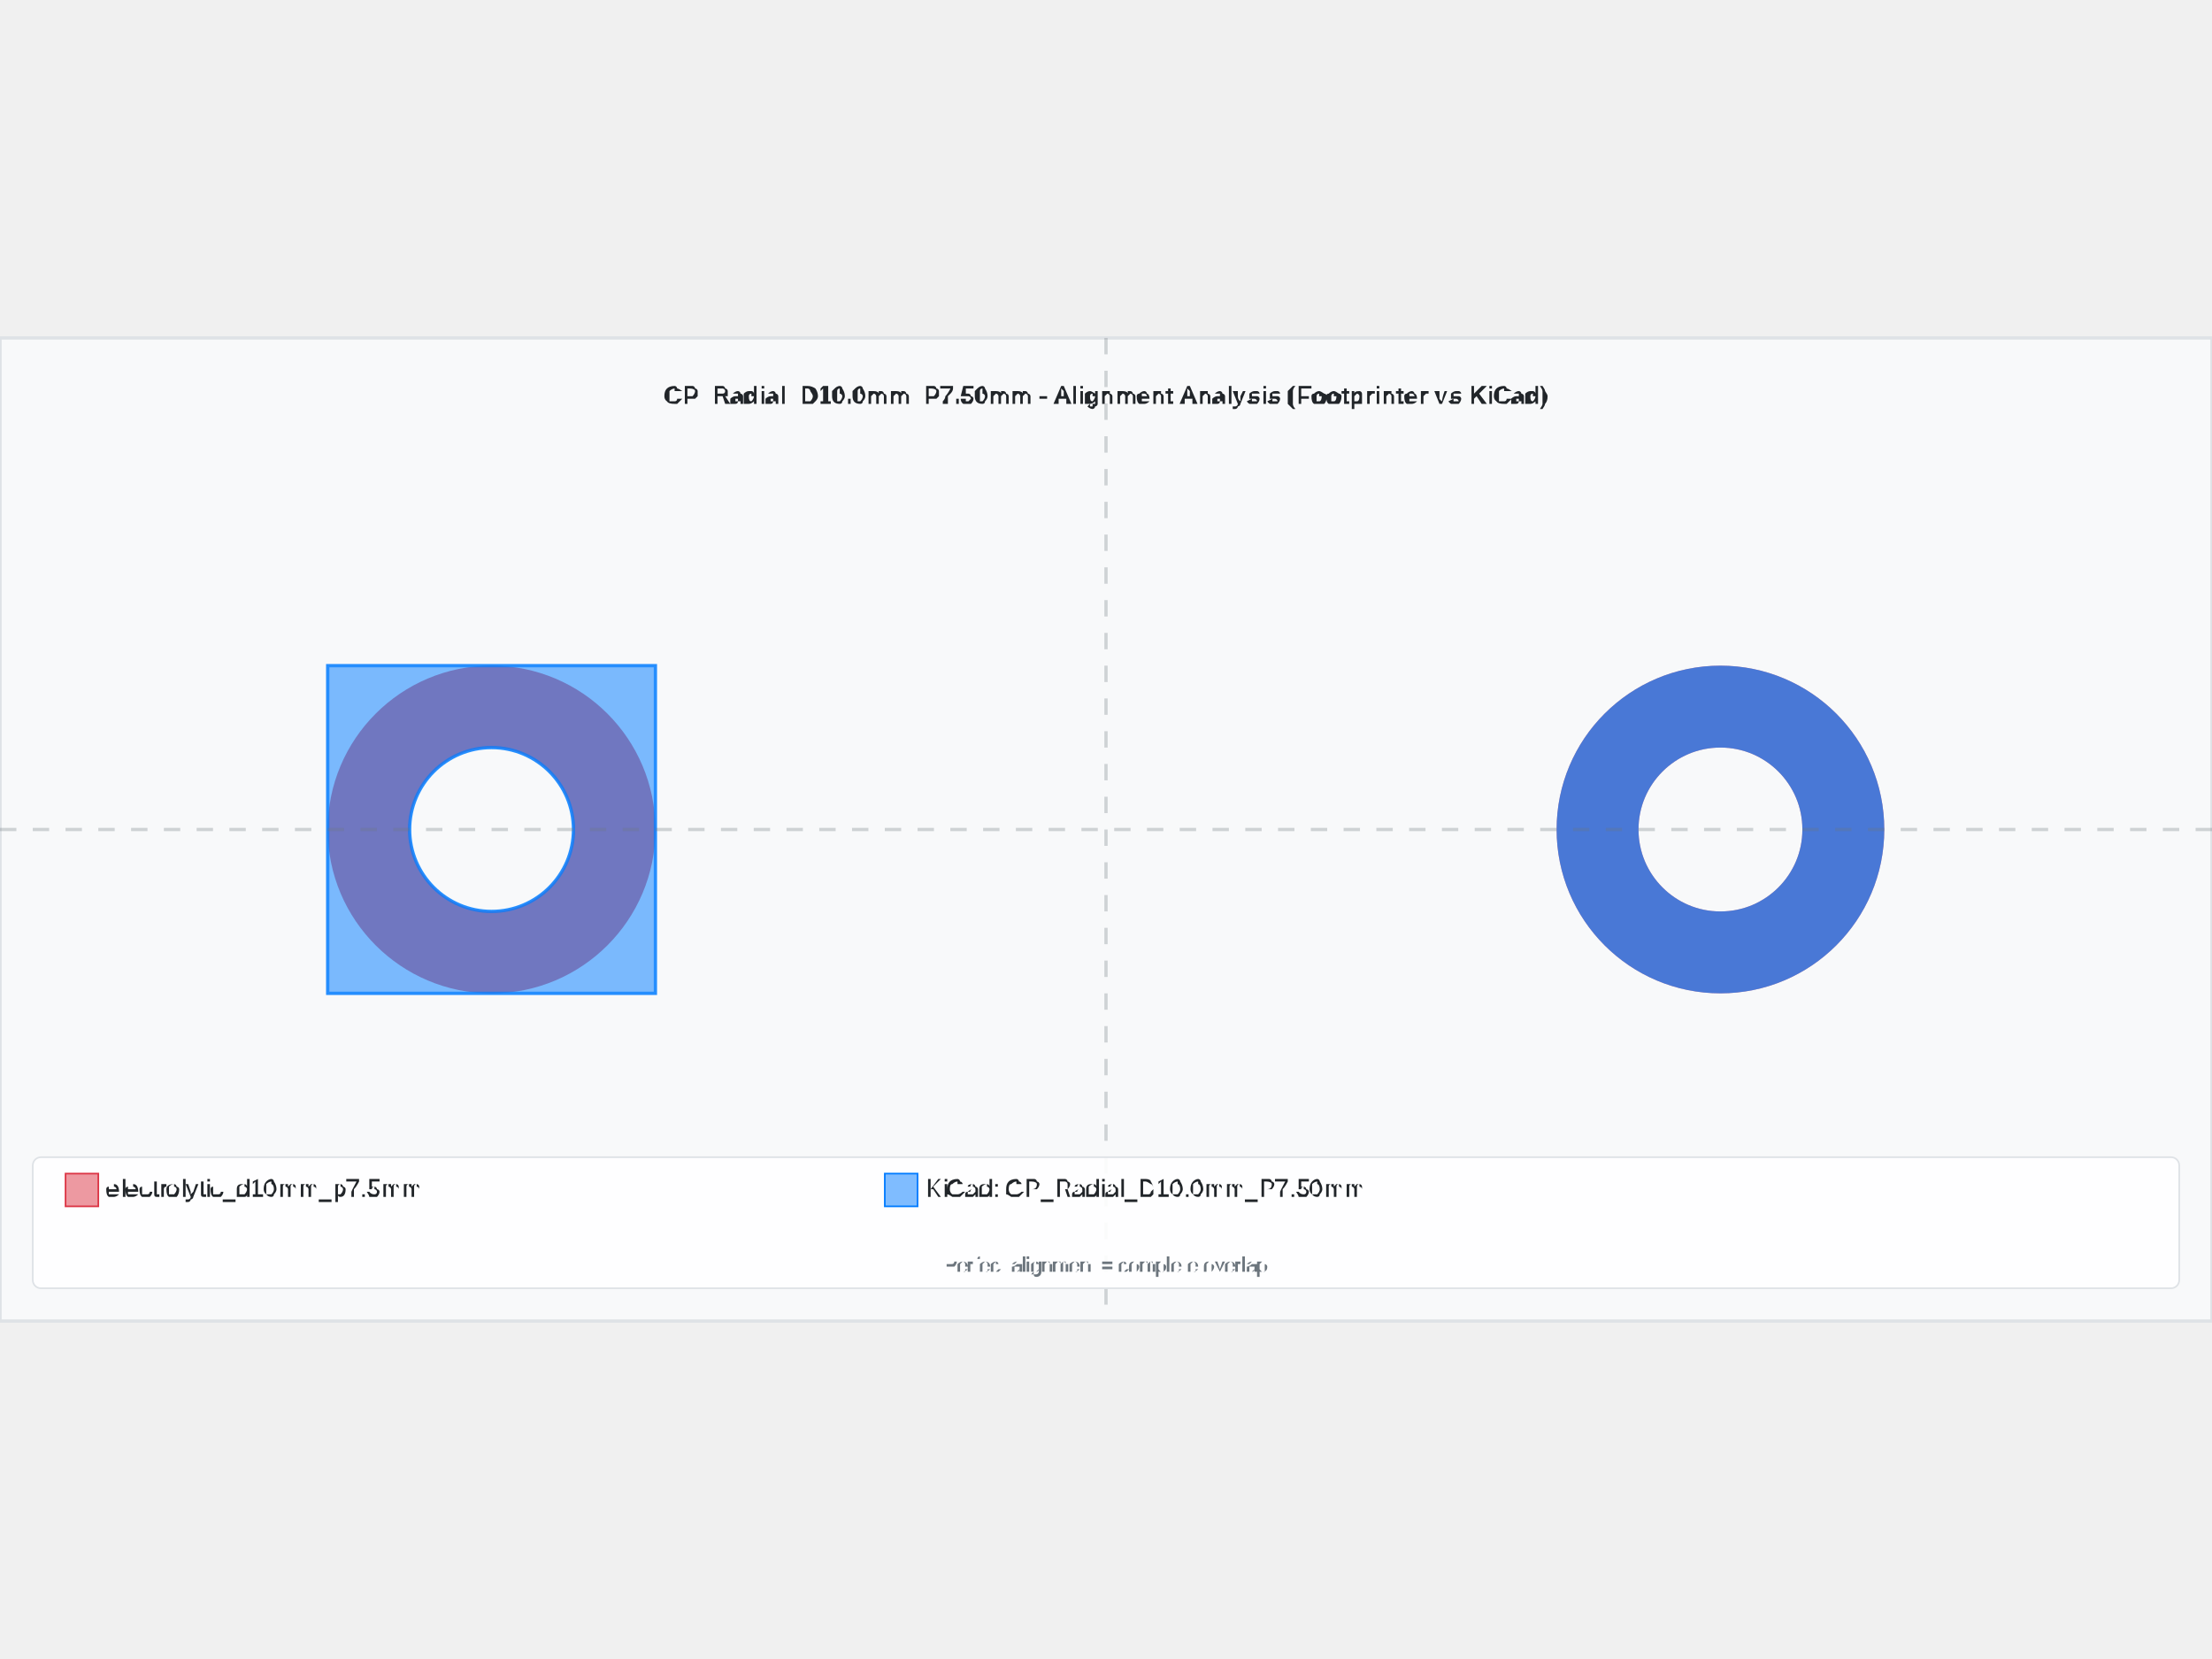
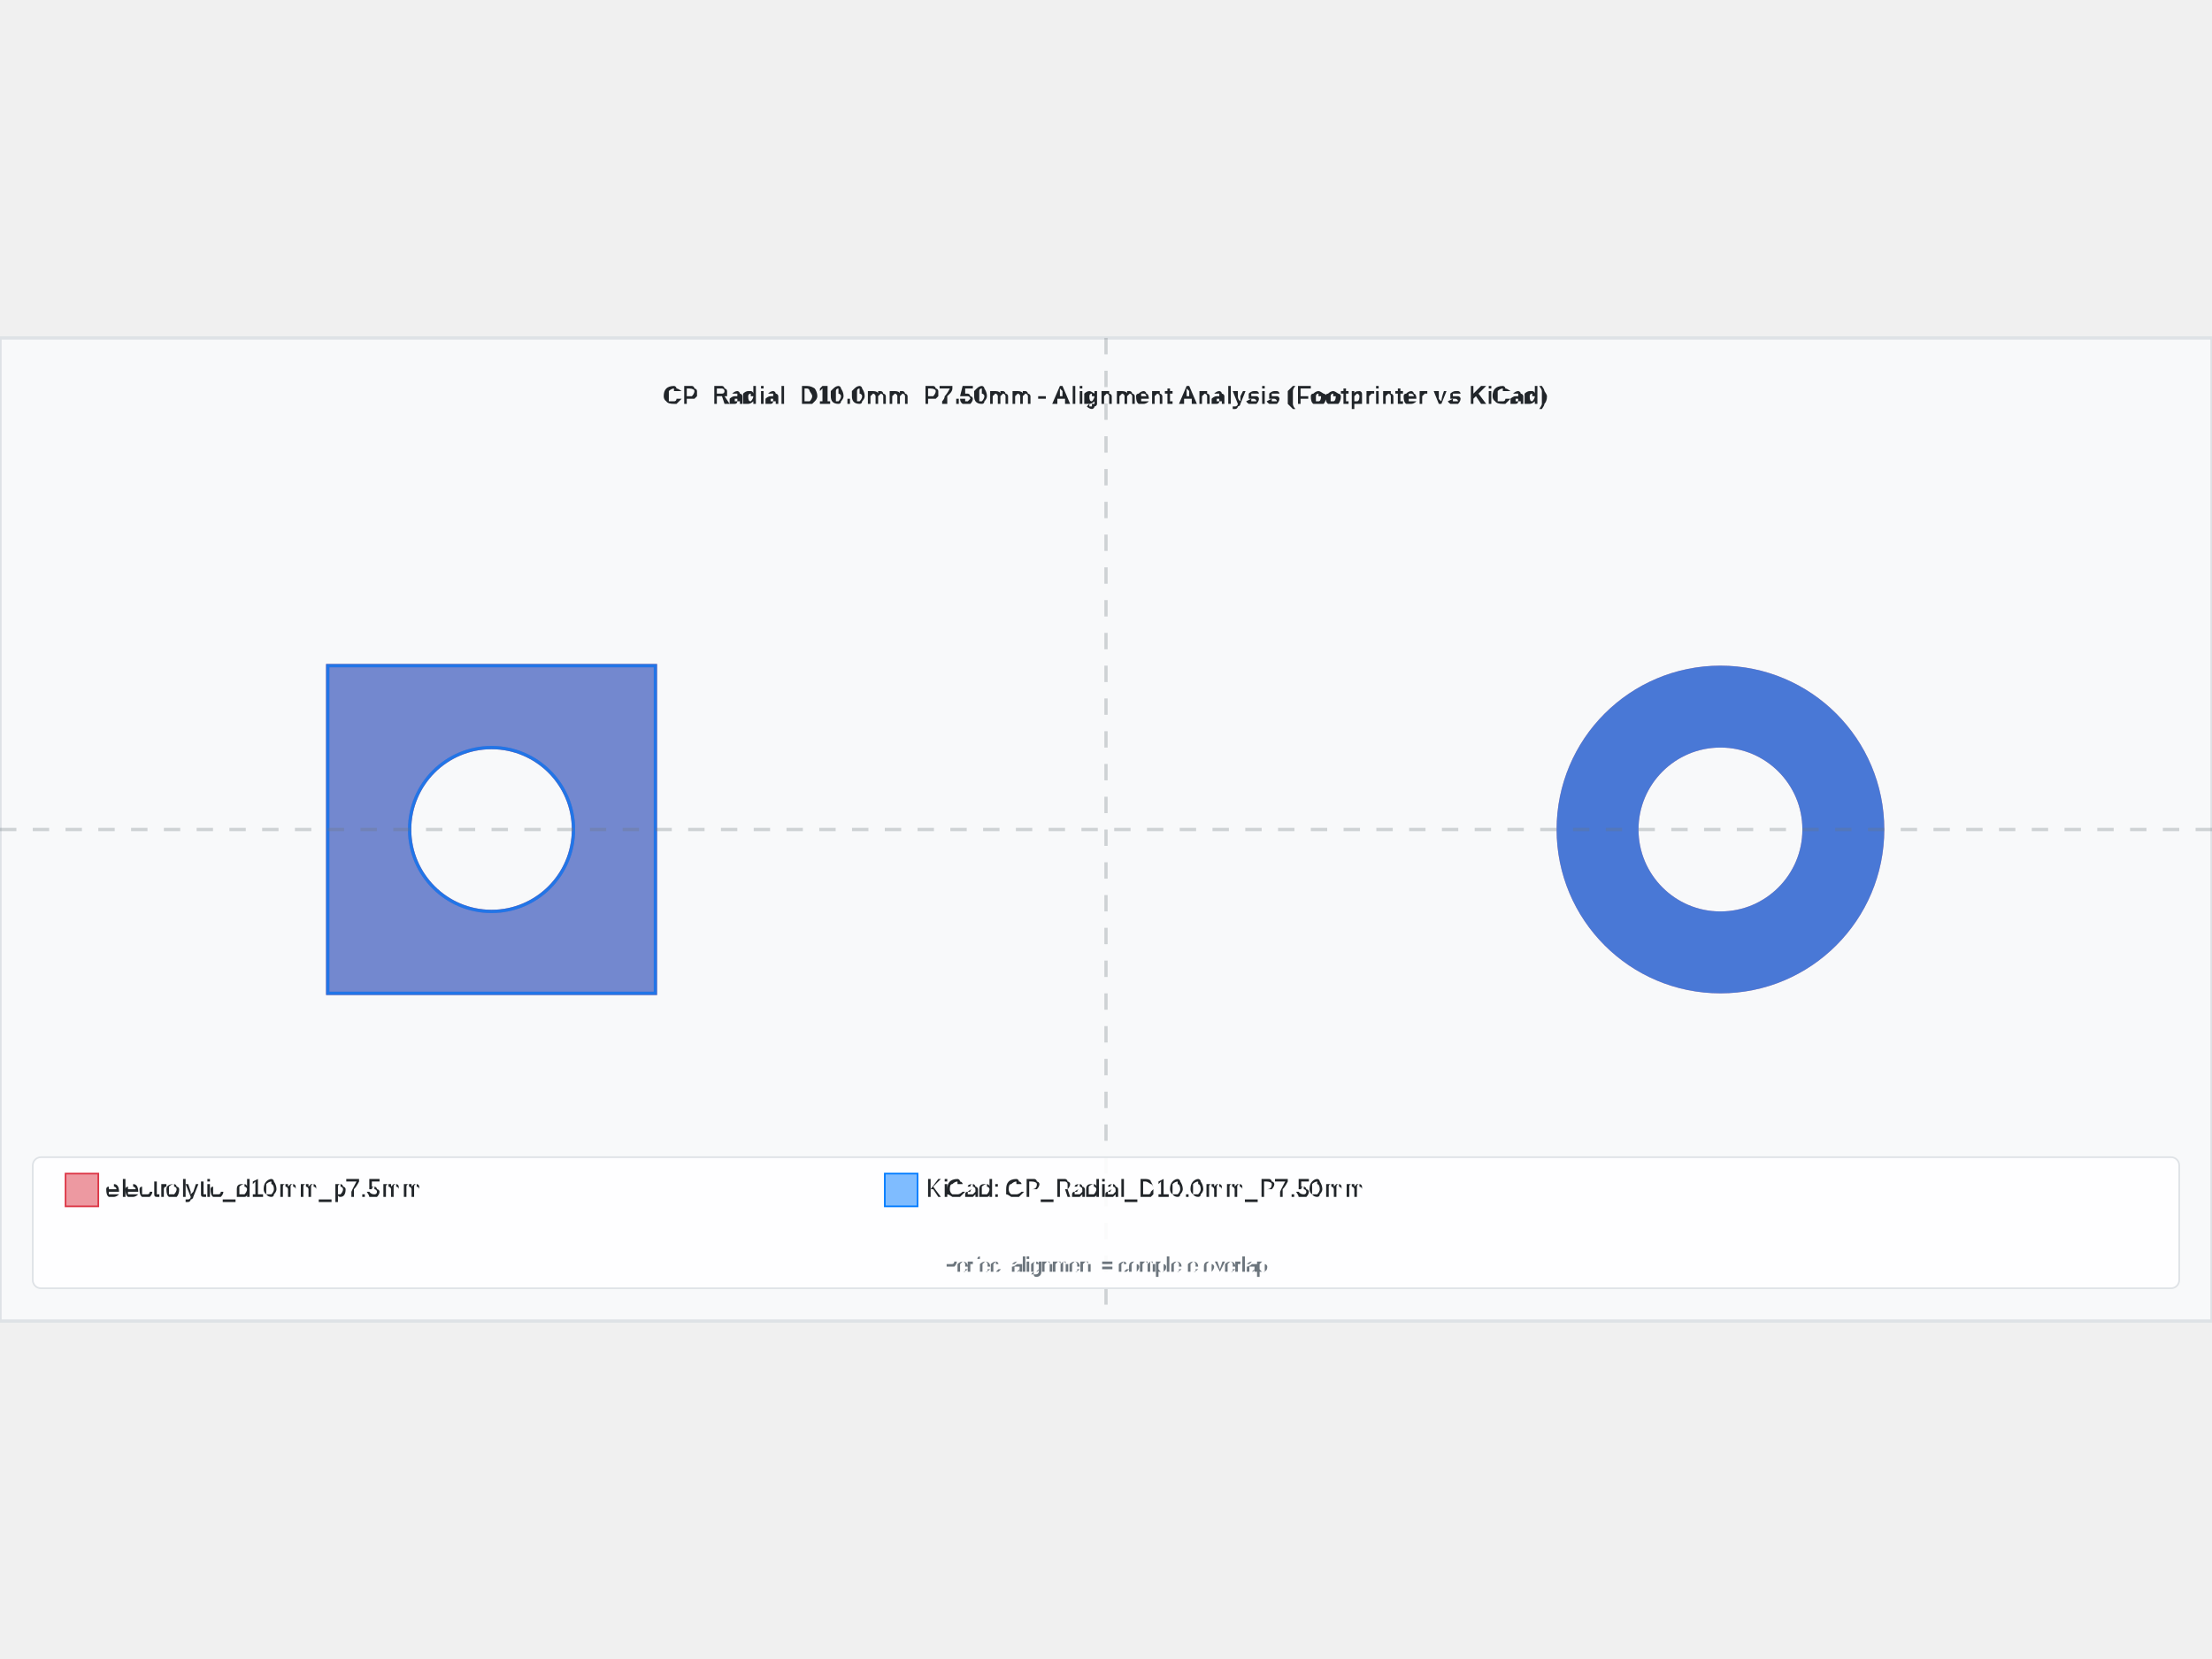
<svg xmlns="http://www.w3.org/2000/svg" width="800" height="600" viewBox="-6.75 -3 13.5 6">
  <rect x="-6.75" y="-3" width="13.5" height="6" fill="#f8f9fa" stroke="#dee2e6" stroke-width="0.02" />
-   <text x="0" y="-2.6" text-anchor="middle" font-family="Arial, sans-serif" font-size="0.15" font-weight="bold" fill="#212529">CP_Radial_D10.0mm_P7.50mm - Alignment Analysis (Footprinter vs KiCad)</text>
+   <text x="-8.881784197001252e-16" y="-2.6" text-anchor="middle" font-family="Arial, sans-serif" font-size="0.15" font-weight="bold" fill="#212529">CP_Radial_D10.0mm_P7.50mm - Alignment Analysis (Footprinter vs KiCad)</text>
  <g id="footprint-a" opacity="0.85">
-     <circle cx="-3.75" cy="0" r="0.75" fill="none" stroke="#dc3545" stroke-width="0.5" opacity="0.8" />
+     <path d="M-4.75,-1 L-2.75,-1 L-2.75,1 L-4.75,1 L-4.75,-1 zM-4.25,6.123233995736772e-17 A0.5,0.5 0 0,1 -3.25,-1.2246467991473544e-16                     A0.5,0.5 0 0,1 -4.25,1.8369701987210292e-16 z" fill="#dc3545" stroke="#dc3545" stroke-width="0.02" fill-opacity="0.6" fill-rule="evenodd" />
    <circle cx="3.75" cy="0" r="0.75" fill="none" stroke="#dc3545" stroke-width="0.5" opacity="0.8" />
  </g>
  <g id="footprint-b" opacity="0.85">
-     <path d="M-4.75,-1 L-2.75,-1 L-2.75,1 L-4.75,1 L-4.75,-1 zM-4.25,6.123233995736762e-17 A0.5,0.5 0 0,1 -3.25,-1.2246467991473525e-16                     A0.5,0.5 0 0,1 -4.25,1.8369701987210292e-16 z" fill="#007bff" stroke="#007bff" stroke-width="0.02" fill-opacity="0.6" fill-rule="evenodd" />
+     <path d="M-4.75,-1 L-2.75,-1 L-2.75,1 L-4.75,1 L-4.75,-1 zM-4.25,6.123233995736767e-17 A0.5,0.5 0 0,1 -3.25,-1.2246467991473535e-16                     A0.5,0.5 0 0,1 -4.25,1.8369701987210312e-16 z" fill="#007bff" stroke="#007bff" stroke-width="0.02" fill-opacity="0.6" fill-rule="evenodd" />
    <circle cx="3.75" cy="0" r="0.75" fill="none" stroke="#007bff" stroke-width="0.5" opacity="0.8" />
  </g>
  <g id="alignment-guides" opacity="0.3">
-     <line x1="0" y1="-3" x2="0" y2="3" stroke="#6c757d" stroke-width="0.02" stroke-dasharray="0.1,0.1" />
+     <line x1="-8.881784197001252e-16" y1="-3" x2="-8.881784197001252e-16" y2="3" stroke="#6c757d" stroke-width="0.02" stroke-dasharray="0.1,0.1" />
    <line x1="-6.75" y1="0" x2="6.75" y2="0" stroke="#6c757d" stroke-width="0.02" stroke-dasharray="0.1,0.1" />
  </g>
  <g font-family="Arial, sans-serif" font-size="0.15">
    <rect x="-6.55" y="2" width="13.1" height="0.8" fill="white" fill-opacity="0.9" stroke="#dee2e6" stroke-width="0.01" rx="0.05" />
    <rect x="-6.35" y="2.1" width="0.2" height="0.2" fill="#dc3545" fill-opacity="0.5" stroke="#dc3545" stroke-width="0.01" />
    <text x="-6.1" y="2.2" fill="#212529" font-weight="500" dominant-baseline="middle">electrolytic_d10mm_p7.5mm</text>
    <rect x="-1.35" y="2.1" width="0.2" height="0.2" fill="#007bff" fill-opacity="0.5" stroke="#007bff" stroke-width="0.01" />
    <text x="-1.1" y="2.2" fill="#212529" font-weight="500" dominant-baseline="middle">KiCad: CP_Radial_D10.0mm_P7.50mm</text>
-     <text x="0" y="2.7" text-anchor="middle" fill="#6c757d" font-size="0.12">Perfect alignment = complete overlap</text>
+     <text x="-8.881784197001252e-16" y="2.7" text-anchor="middle" fill="#6c757d" font-size="0.12">Perfect alignment = complete overlap</text>
  </g>
</svg>
